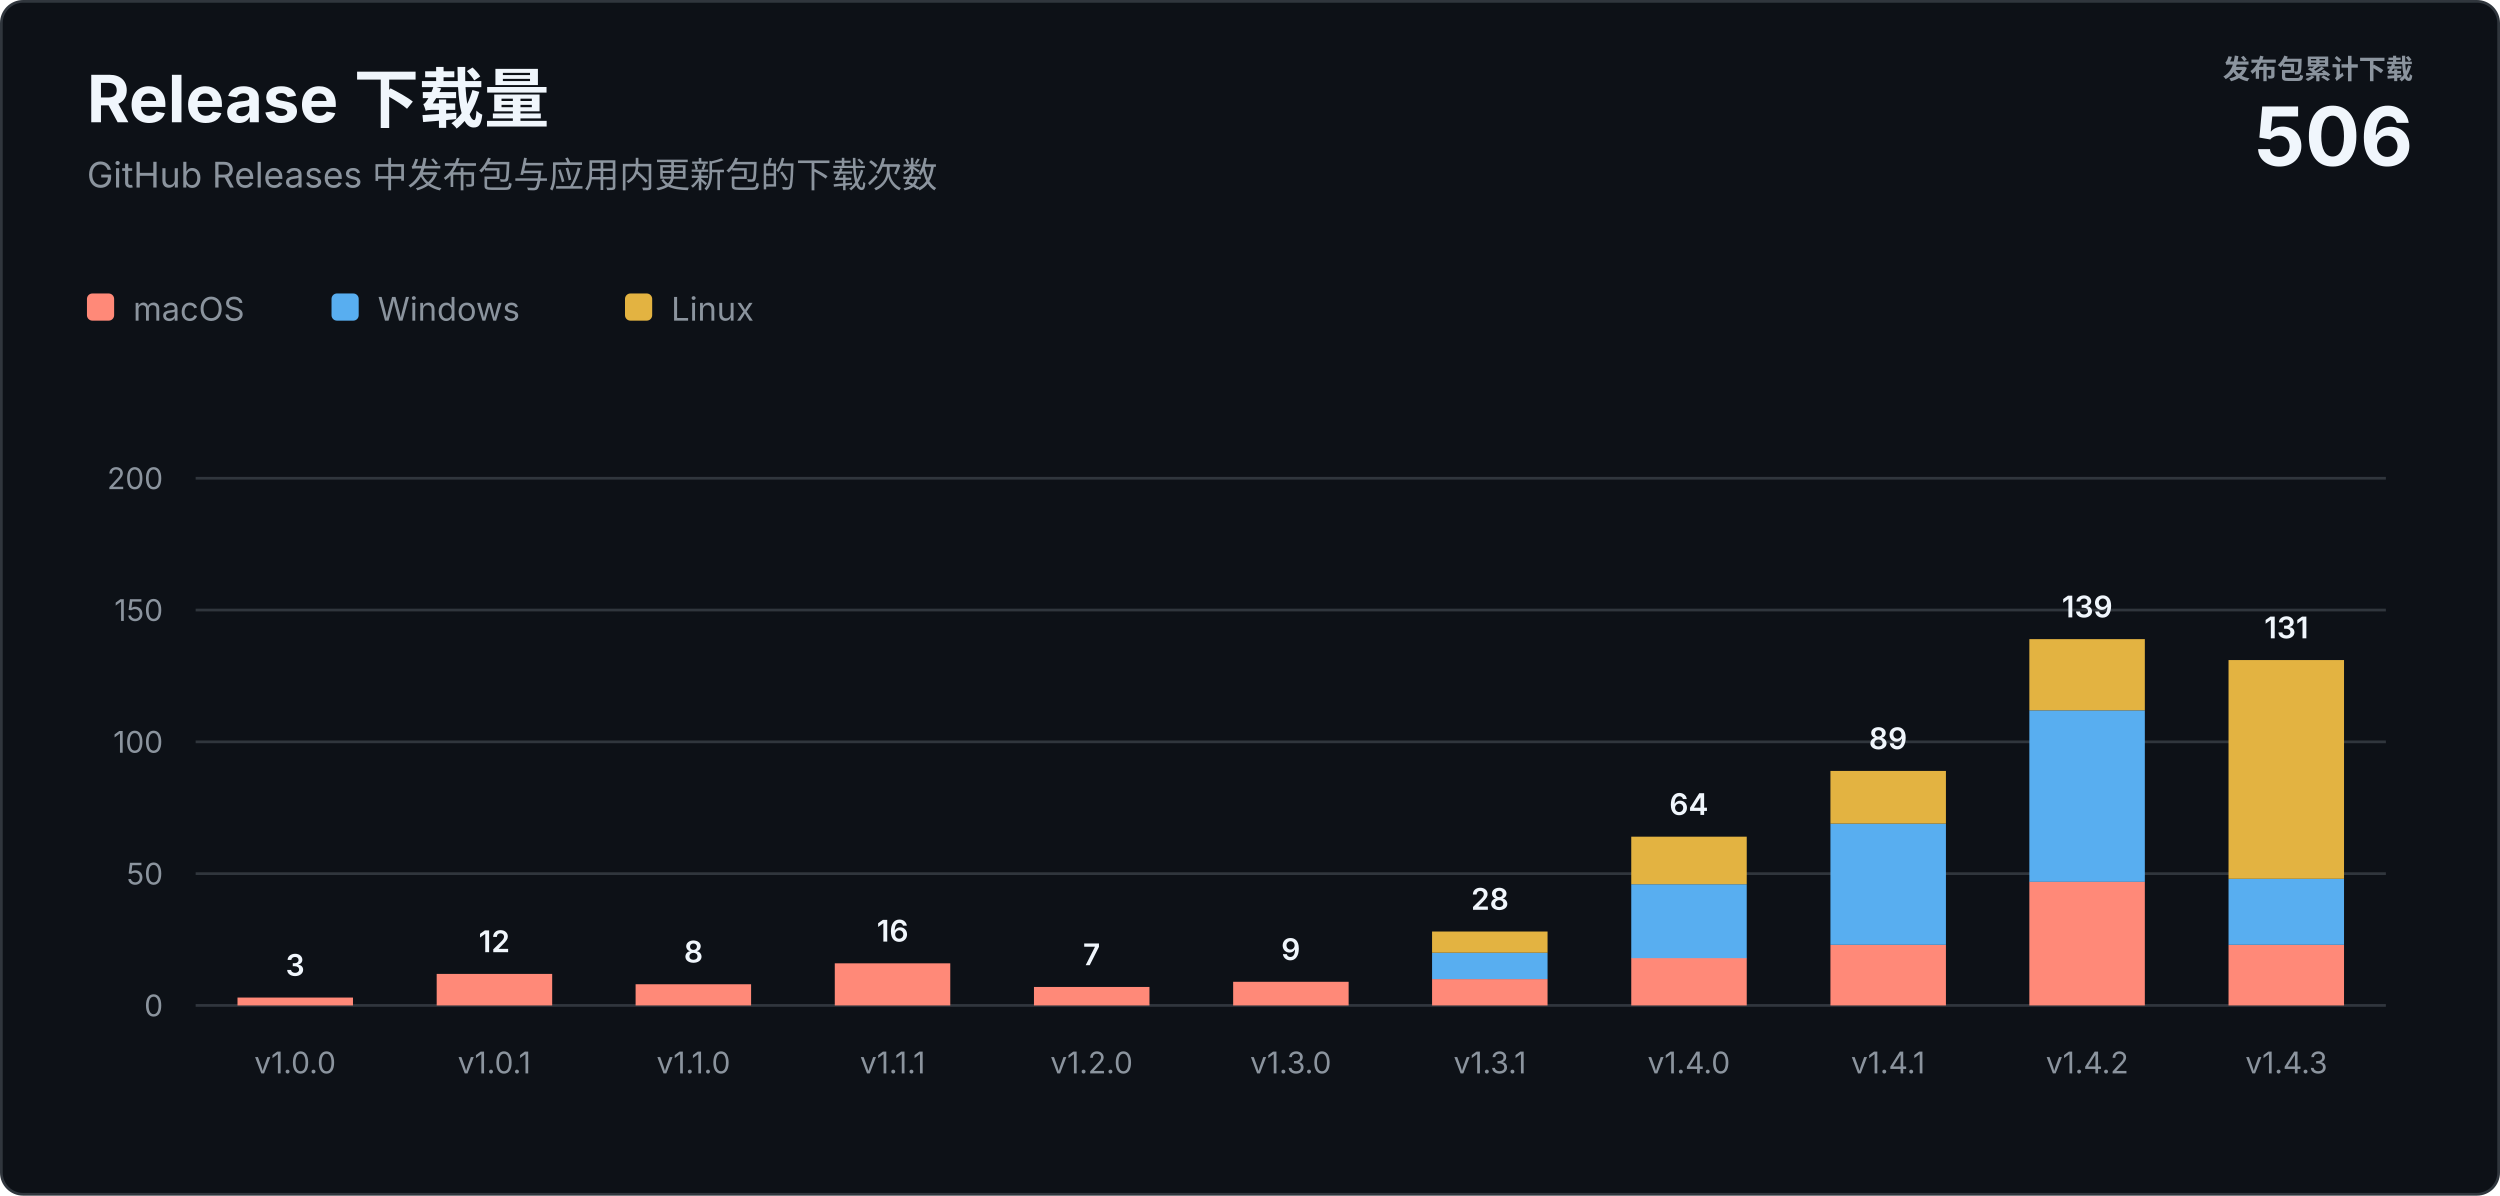
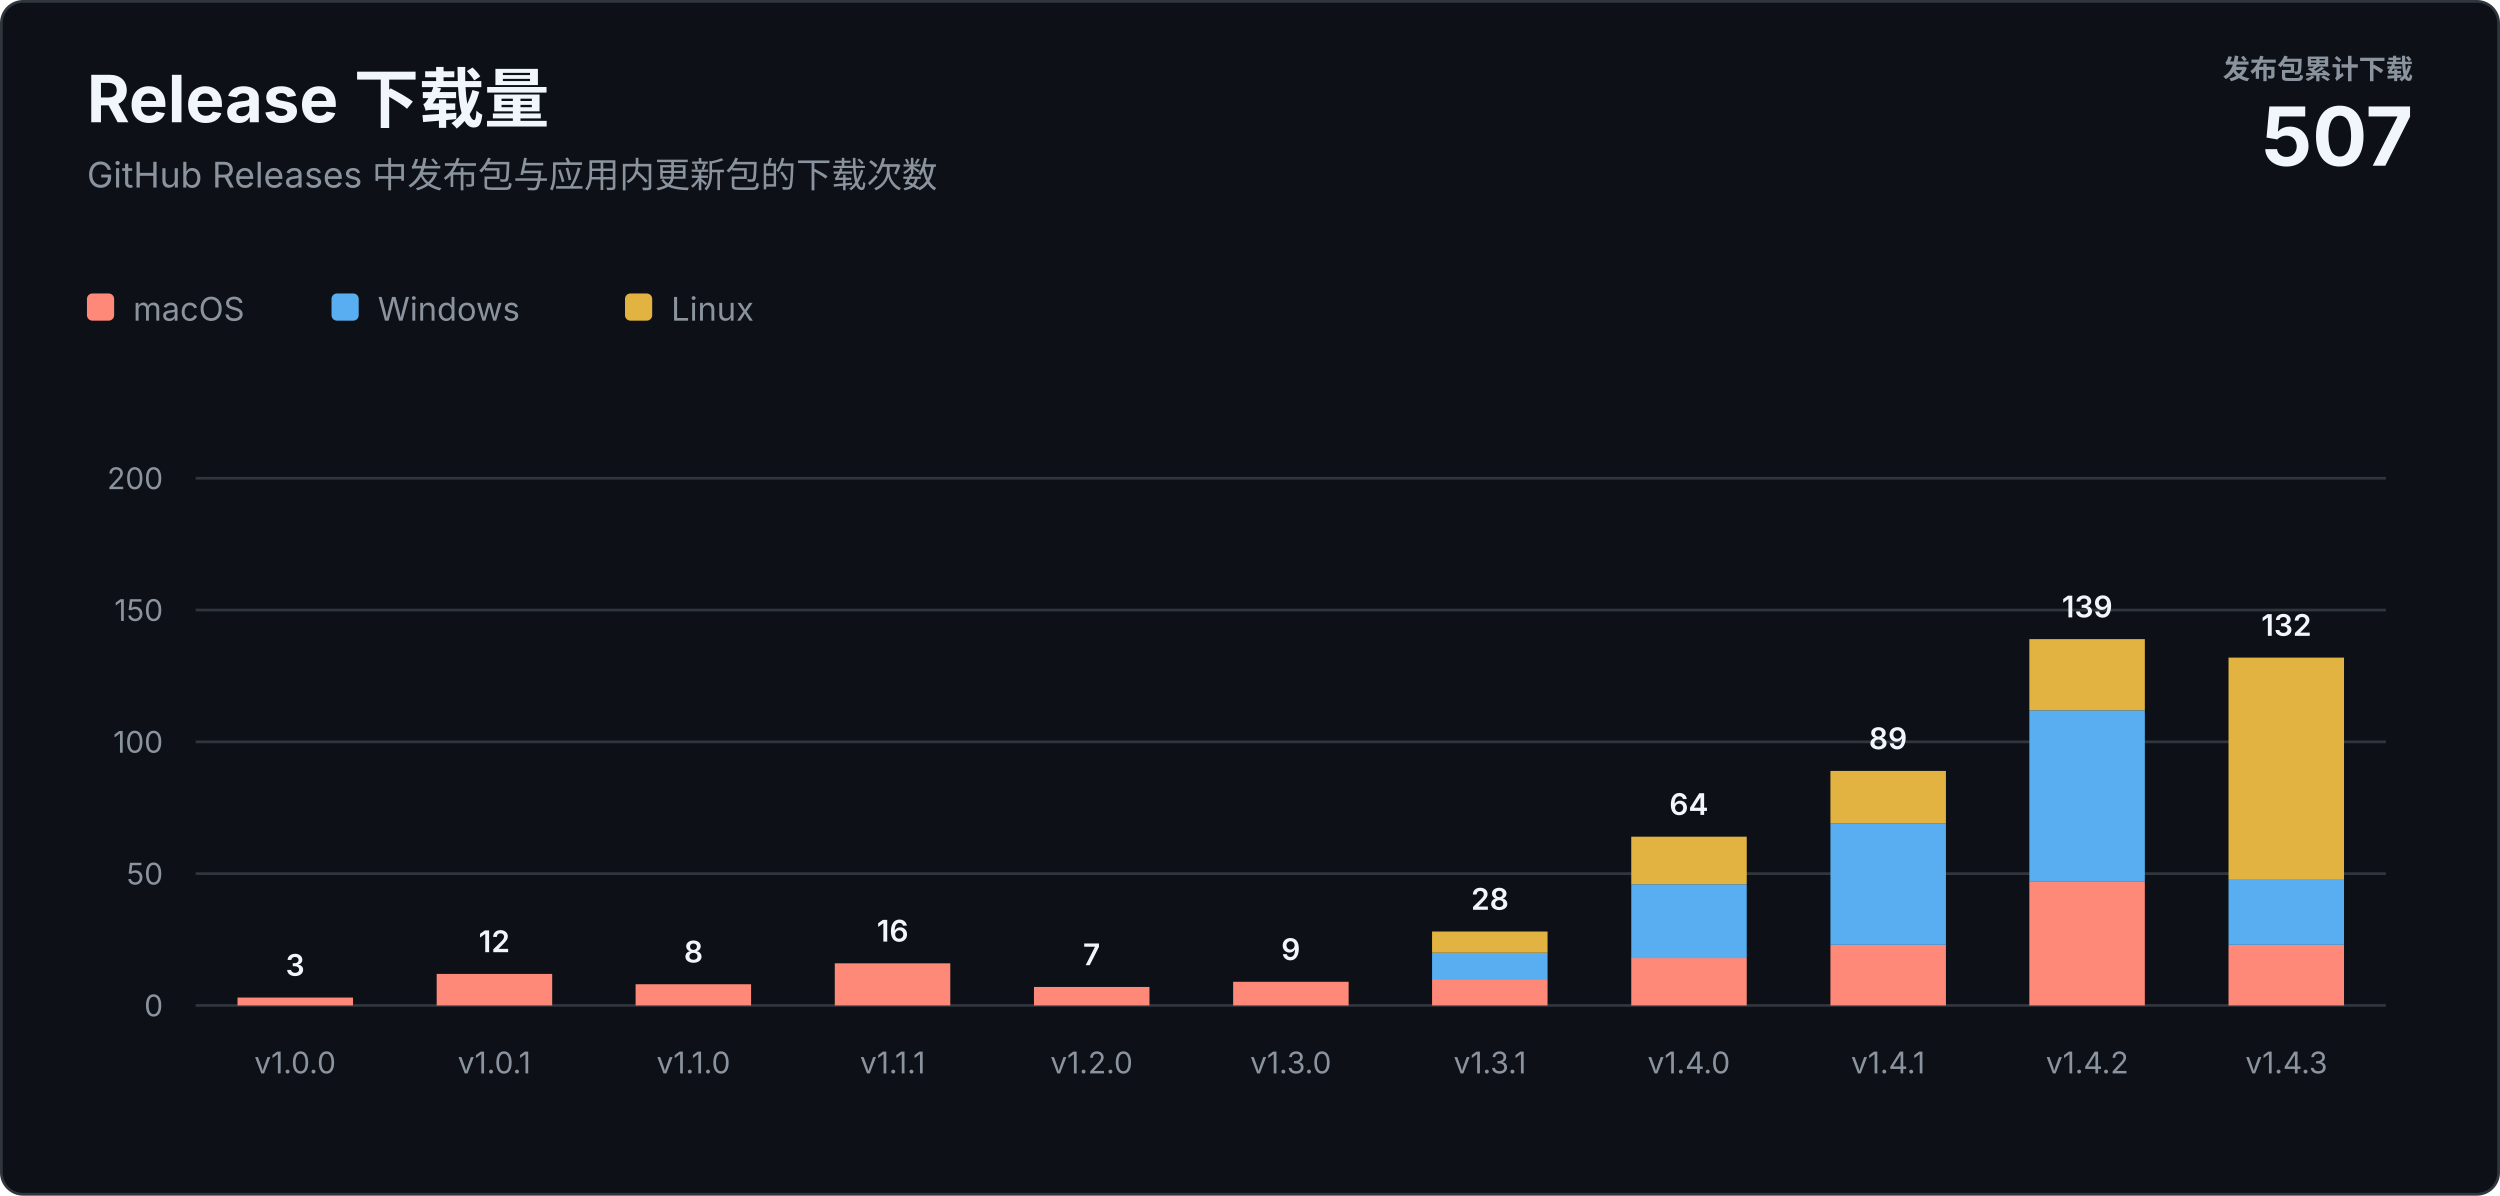
<svg xmlns="http://www.w3.org/2000/svg" width="920" height="440" viewBox="0 0 920 440" role="img" aria-labelledby="title description">
  <style>
    text { font-family: -apple-system, BlinkMacSystemFont, "Segoe UI", sans-serif; letter-spacing: 0; }
    .heading { fill: #f0f6fc; font-size: 24px; font-weight: 700; }
    .subtitle { fill: #8b949e; font-size: 13px; }
    .total-label { fill: #8b949e; font-size: 10px; font-weight: 600; }
    .total-value { fill: #f0f6fc; font-size: 30px; font-weight: 700; }
    .axis { fill: #8b949e; font-size: 11px; }
    .value { fill: #f0f6fc; font-size: 11px; font-weight: 600; }
    .legend { fill: #8b949e; font-size: 12px; }
  </style>
  <rect x="0.5" y="0.5" width="919" height="439" rx="8" fill="#0d1117" stroke="#30363d" />
  <text class="heading" x="32" y="45">Release 下载量</text>
  <text class="subtitle" x="32" y="69">GitHub Releases 中发布包与应用内更新包的下载次数</text>
  <text class="total-label" x="888" y="29" text-anchor="end">发布包累计下载</text>
-   <text class="total-value" x="888" y="61" text-anchor="end">506</text>
+   <text class="total-value" x="888" y="61" text-anchor="end">507</text>
  <g transform="translate(32 108)">
    <rect width="10" height="10" rx="2" fill="#ff8978" />
    <text class="legend" x="17" y="10">macOS</text>
    <rect x="90" width="10" height="10" rx="2" fill="#58aef0" />
    <text class="legend" x="107" y="10">Windows</text>
    <rect x="198" width="10" height="10" rx="2" fill="#e3b341" />
    <text class="legend" x="215" y="10">Linux</text>
  </g>
  <line x1="72" y1="370" x2="878" y2="370" stroke="#30363d" />
  <text class="axis" x="60" y="374" text-anchor="end">0</text>
  <line x1="72" y1="321.5" x2="878" y2="321.5" stroke="#30363d" />
  <text class="axis" x="60" y="325.5" text-anchor="end">50</text>
  <line x1="72" y1="273" x2="878" y2="273" stroke="#30363d" />
  <text class="axis" x="60" y="277" text-anchor="end">100</text>
  <line x1="72" y1="224.5" x2="878" y2="224.5" stroke="#30363d" />
  <text class="axis" x="60" y="228.5" text-anchor="end">150</text>
  <line x1="72" y1="176" x2="878" y2="176" stroke="#30363d" />
  <text class="axis" x="60" y="180" text-anchor="end">200</text>
  <rect x="87.4" y="367.1" width="42.5" height="2.9" fill="#ff8978" />
  <text class="value" x="108.6" y="359.1" text-anchor="middle">3</text>
  <text class="axis" x="108.6" y="395" text-anchor="middle">v1.0.0</text>
  <rect x="160.7" y="358.4" width="42.5" height="11.6" fill="#ff8978" />
  <text class="value" x="181.9" y="350.4" text-anchor="middle">12</text>
  <text class="axis" x="181.9" y="395" text-anchor="middle">v1.0.1</text>
  <rect x="233.9" y="362.2" width="42.5" height="7.8" fill="#ff8978" />
  <text class="value" x="255.2" y="354.2" text-anchor="middle">8</text>
  <text class="axis" x="255.2" y="395" text-anchor="middle">v1.1.0</text>
  <rect x="307.2" y="354.5" width="42.5" height="15.5" fill="#ff8978" />
  <text class="value" x="328.5" y="346.5" text-anchor="middle">16</text>
  <text class="axis" x="328.5" y="395" text-anchor="middle">v1.1.1</text>
  <rect x="380.5" y="363.2" width="42.5" height="6.8" fill="#ff8978" />
  <text class="value" x="401.7" y="355.2" text-anchor="middle">7</text>
  <text class="axis" x="401.7" y="395" text-anchor="middle">v1.2.0</text>
  <rect x="453.8" y="361.3" width="42.5" height="8.7" fill="#ff8978" />
  <text class="value" x="475.0" y="353.3" text-anchor="middle">9</text>
  <text class="axis" x="475.0" y="395" text-anchor="middle">v1.3.0</text>
  <rect x="527.0" y="360.3" width="42.5" height="9.7" fill="#ff8978" />
  <rect x="527.0" y="350.6" width="42.5" height="9.7" fill="#58aef0" />
  <rect x="527.0" y="342.8" width="42.5" height="7.8" fill="#e3b341" />
  <text class="value" x="548.3" y="334.8" text-anchor="middle">28</text>
  <text class="axis" x="548.3" y="395" text-anchor="middle">v1.3.1</text>
  <rect x="600.3" y="352.5" width="42.5" height="17.5" fill="#ff8978" />
  <rect x="600.3" y="325.4" width="42.5" height="27.2" fill="#58aef0" />
  <rect x="600.3" y="307.9" width="42.5" height="17.5" fill="#e3b341" />
  <text class="value" x="621.5" y="299.9" text-anchor="middle">64</text>
  <text class="axis" x="621.5" y="395" text-anchor="middle">v1.4.0</text>
  <rect x="673.6" y="347.7" width="42.5" height="22.3" fill="#ff8978" />
  <rect x="673.6" y="303.1" width="42.5" height="44.6" fill="#58aef0" />
  <rect x="673.6" y="283.7" width="42.5" height="19.4" fill="#e3b341" />
  <text class="value" x="694.8" y="275.7" text-anchor="middle">89</text>
  <text class="axis" x="694.8" y="395" text-anchor="middle">v1.4.1</text>
  <rect x="746.8" y="324.4" width="42.5" height="45.6" fill="#ff8978" />
  <rect x="746.8" y="261.4" width="42.5" height="63.1" fill="#58aef0" />
  <rect x="746.8" y="235.2" width="42.5" height="26.2" fill="#e3b341" />
  <text class="value" x="768.1" y="227.2" text-anchor="middle">139</text>
  <text class="axis" x="768.1" y="395" text-anchor="middle">v1.4.2</text>
  <rect x="820.1" y="347.7" width="42.5" height="22.3" fill="#ff8978" />
  <rect x="820.1" y="323.4" width="42.5" height="24.3" fill="#58aef0" />
-   <rect x="820.1" y="242.9" width="42.5" height="80.5" fill="#e3b341" />
-   <text class="value" x="841.4" y="234.9" text-anchor="middle">131</text>
+   <rect x="820.1" y="242.0" width="42.5" height="81.5" fill="#e3b341" />
+   <text class="value" x="841.4" y="234.0" text-anchor="middle">132</text>
  <text class="axis" x="841.4" y="395" text-anchor="middle">v1.4.3</text>
</svg>
